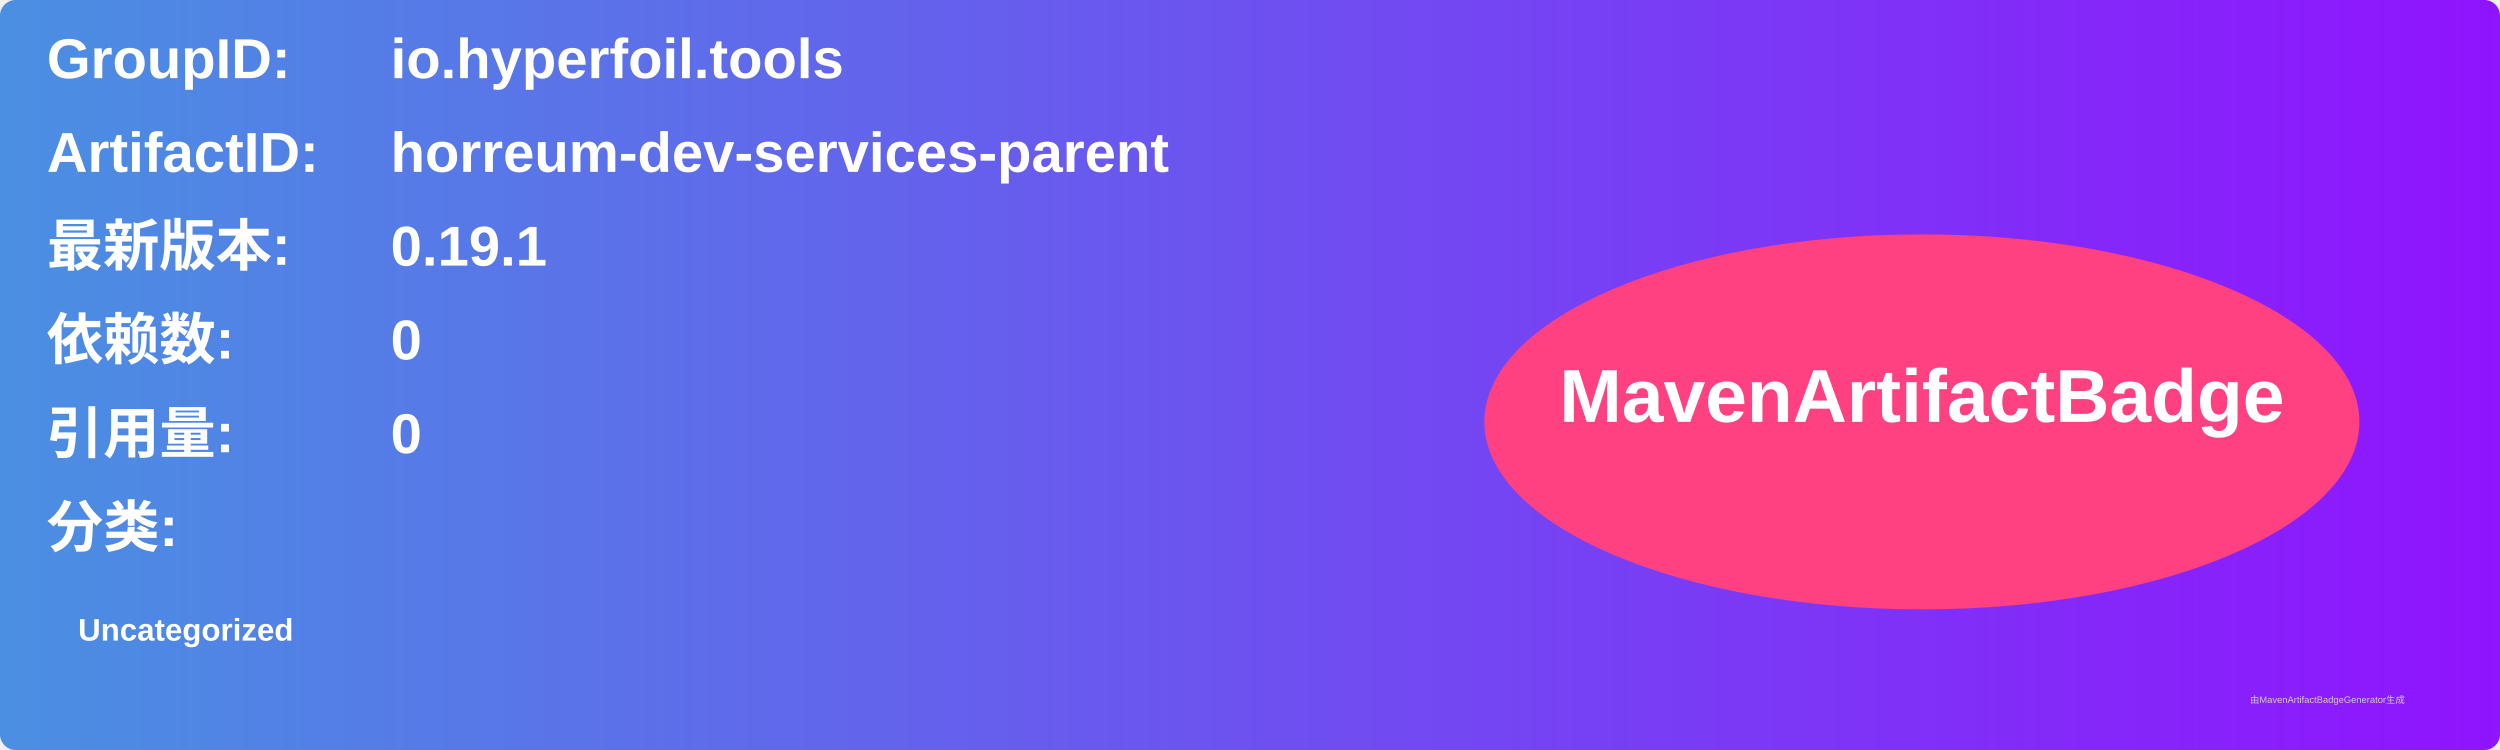
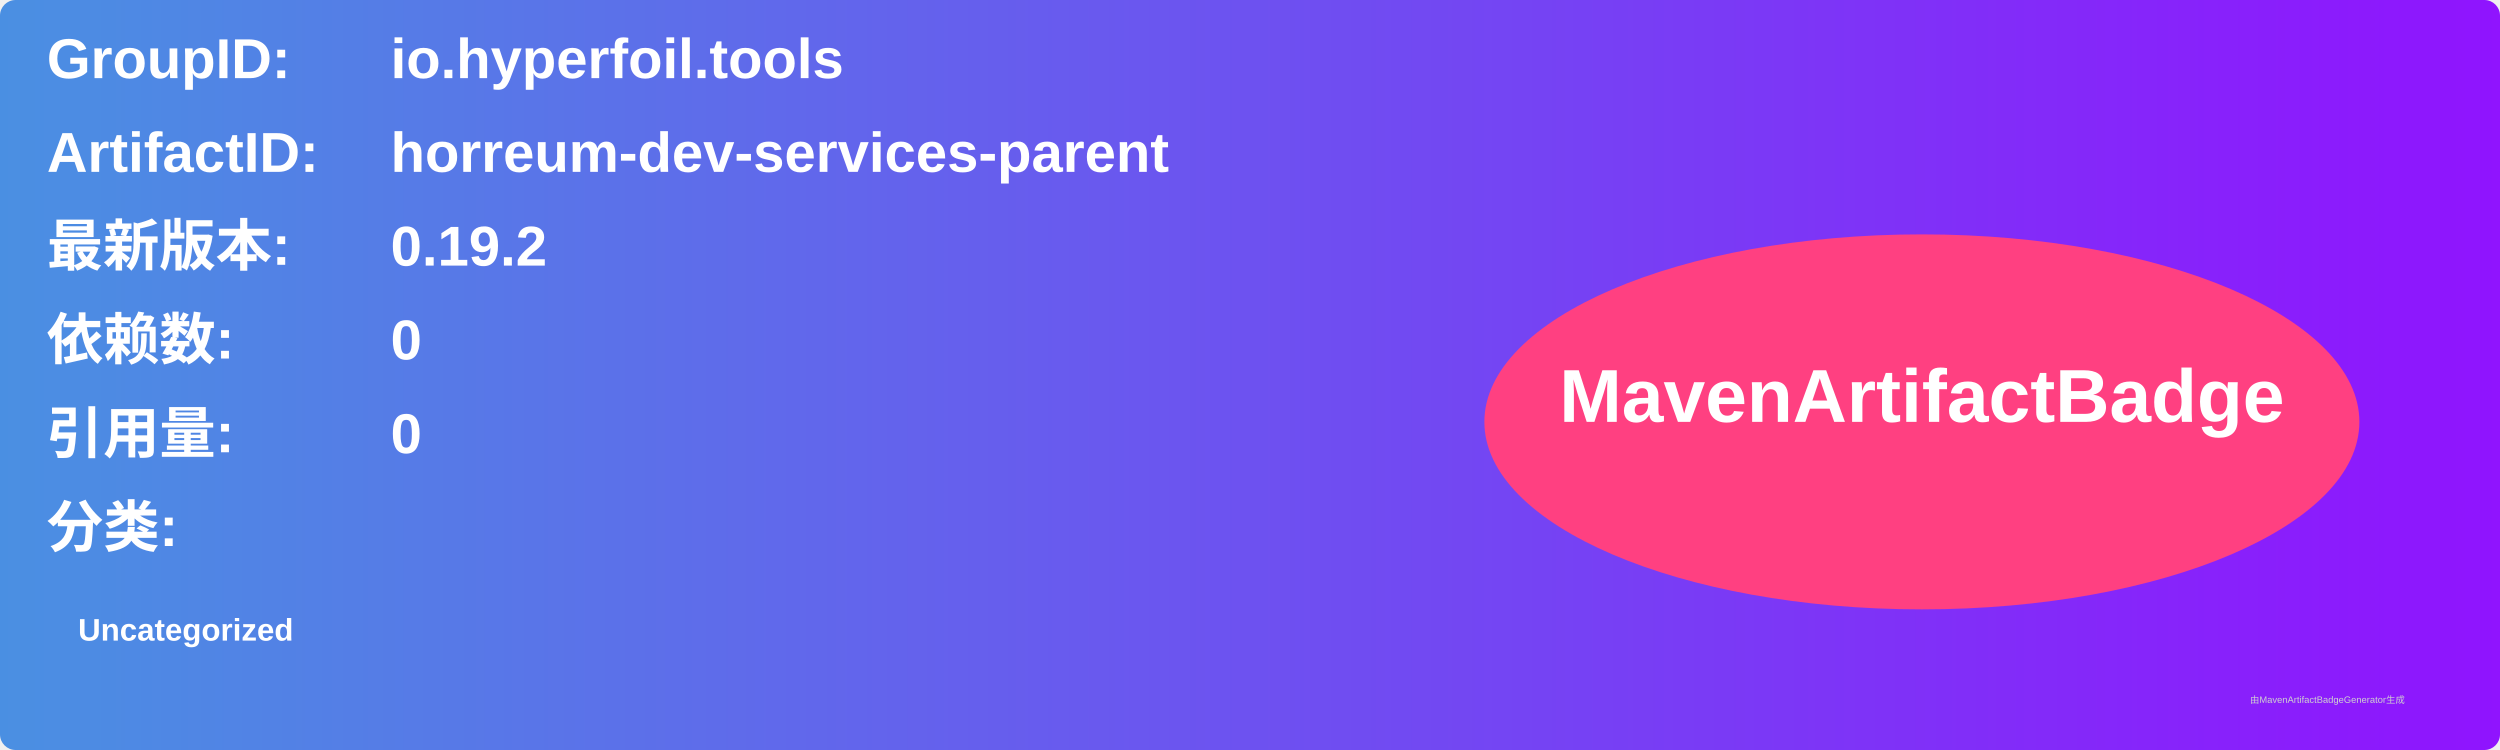
<svg xmlns="http://www.w3.org/2000/svg" width="800" height="240" viewBox="0 0 800 240">
  <linearGradient id="grad" x1="0%" y1="0%" x2="100%" y2="0%">
    <stop offset="0%" stop-color="#4a90e2" />
    <stop offset="100%" stop-color="#9013fe" />
  </linearGradient>
  <rect width="100%" height="100%" rx="5" ry="5" fill="url(#grad)" />
  <g transform="translate(15, 15)">
    <text x="0" y="10" font-family="Arial" font-size="18" fill="white" font-weight="bold" width="260">GroupID:</text>
    <text x="110" y="10" font-family="Arial" font-size="18" fill="white" font-weight="bold" width="460">io.hyperfoil.tools</text>
    <text x="0" y="40" font-family="Arial" font-size="18" fill="white" font-weight="bold" width="260">ArtifactID:</text>
    <text x="110" y="40" font-family="Arial" font-size="18" fill="white" font-weight="bold" width="460">horreum-dev-services-parent</text>
    <text x="0" y="70" font-family="Arial" font-size="18" fill="white" font-weight="bold">最新版本:</text>
    <text x="110" y="70" font-family="Arial" font-size="18" fill="white" font-weight="bold">
-       <tspan font-weight="bold">0.19.1</tspan>
+       <tspan font-weight="bold">0.19.2</tspan>
    </text>
    <text x="0" y="100" font-family="Arial" font-size="18" fill="white" font-weight="bold">依赖数: </text>
    <text x="110" y="100" font-family="Arial" font-size="18" fill="white">
      <tspan font-weight="bold">0</tspan>
    </text>
    <text x="0" y="130" font-family="Arial" font-size="18" fill="white" font-weight="bold">引用量: </text>
    <text x="110" y="130" font-family="Arial" font-size="18" fill="white">
      <tspan font-weight="bold">0</tspan>
    </text>
    <text x="0" y="160" font-family="Arial" font-size="18" fill="white" font-weight="bold">分类:</text>
    <text x="10" y="190" font-family="Arial" font-size="10" fill="white">
      <tspan font-weight="bold">Uncategorized</tspan>
    </text>
    <ellipse cx="600" cy="120" rx="140" ry="60" fill="#ff4081" />
    <text x="600" y="120" text-anchor="middle" font-family="Arial" font-size="24" fill="white" font-weight="bold">MavenArtifactBadge</text>
  </g>
  <text x="720" y="225" font-family="Arial" font-size="3" fill="#d0d0d0">由MavenArtifactBadgeGenerator生成</text>
</svg>
